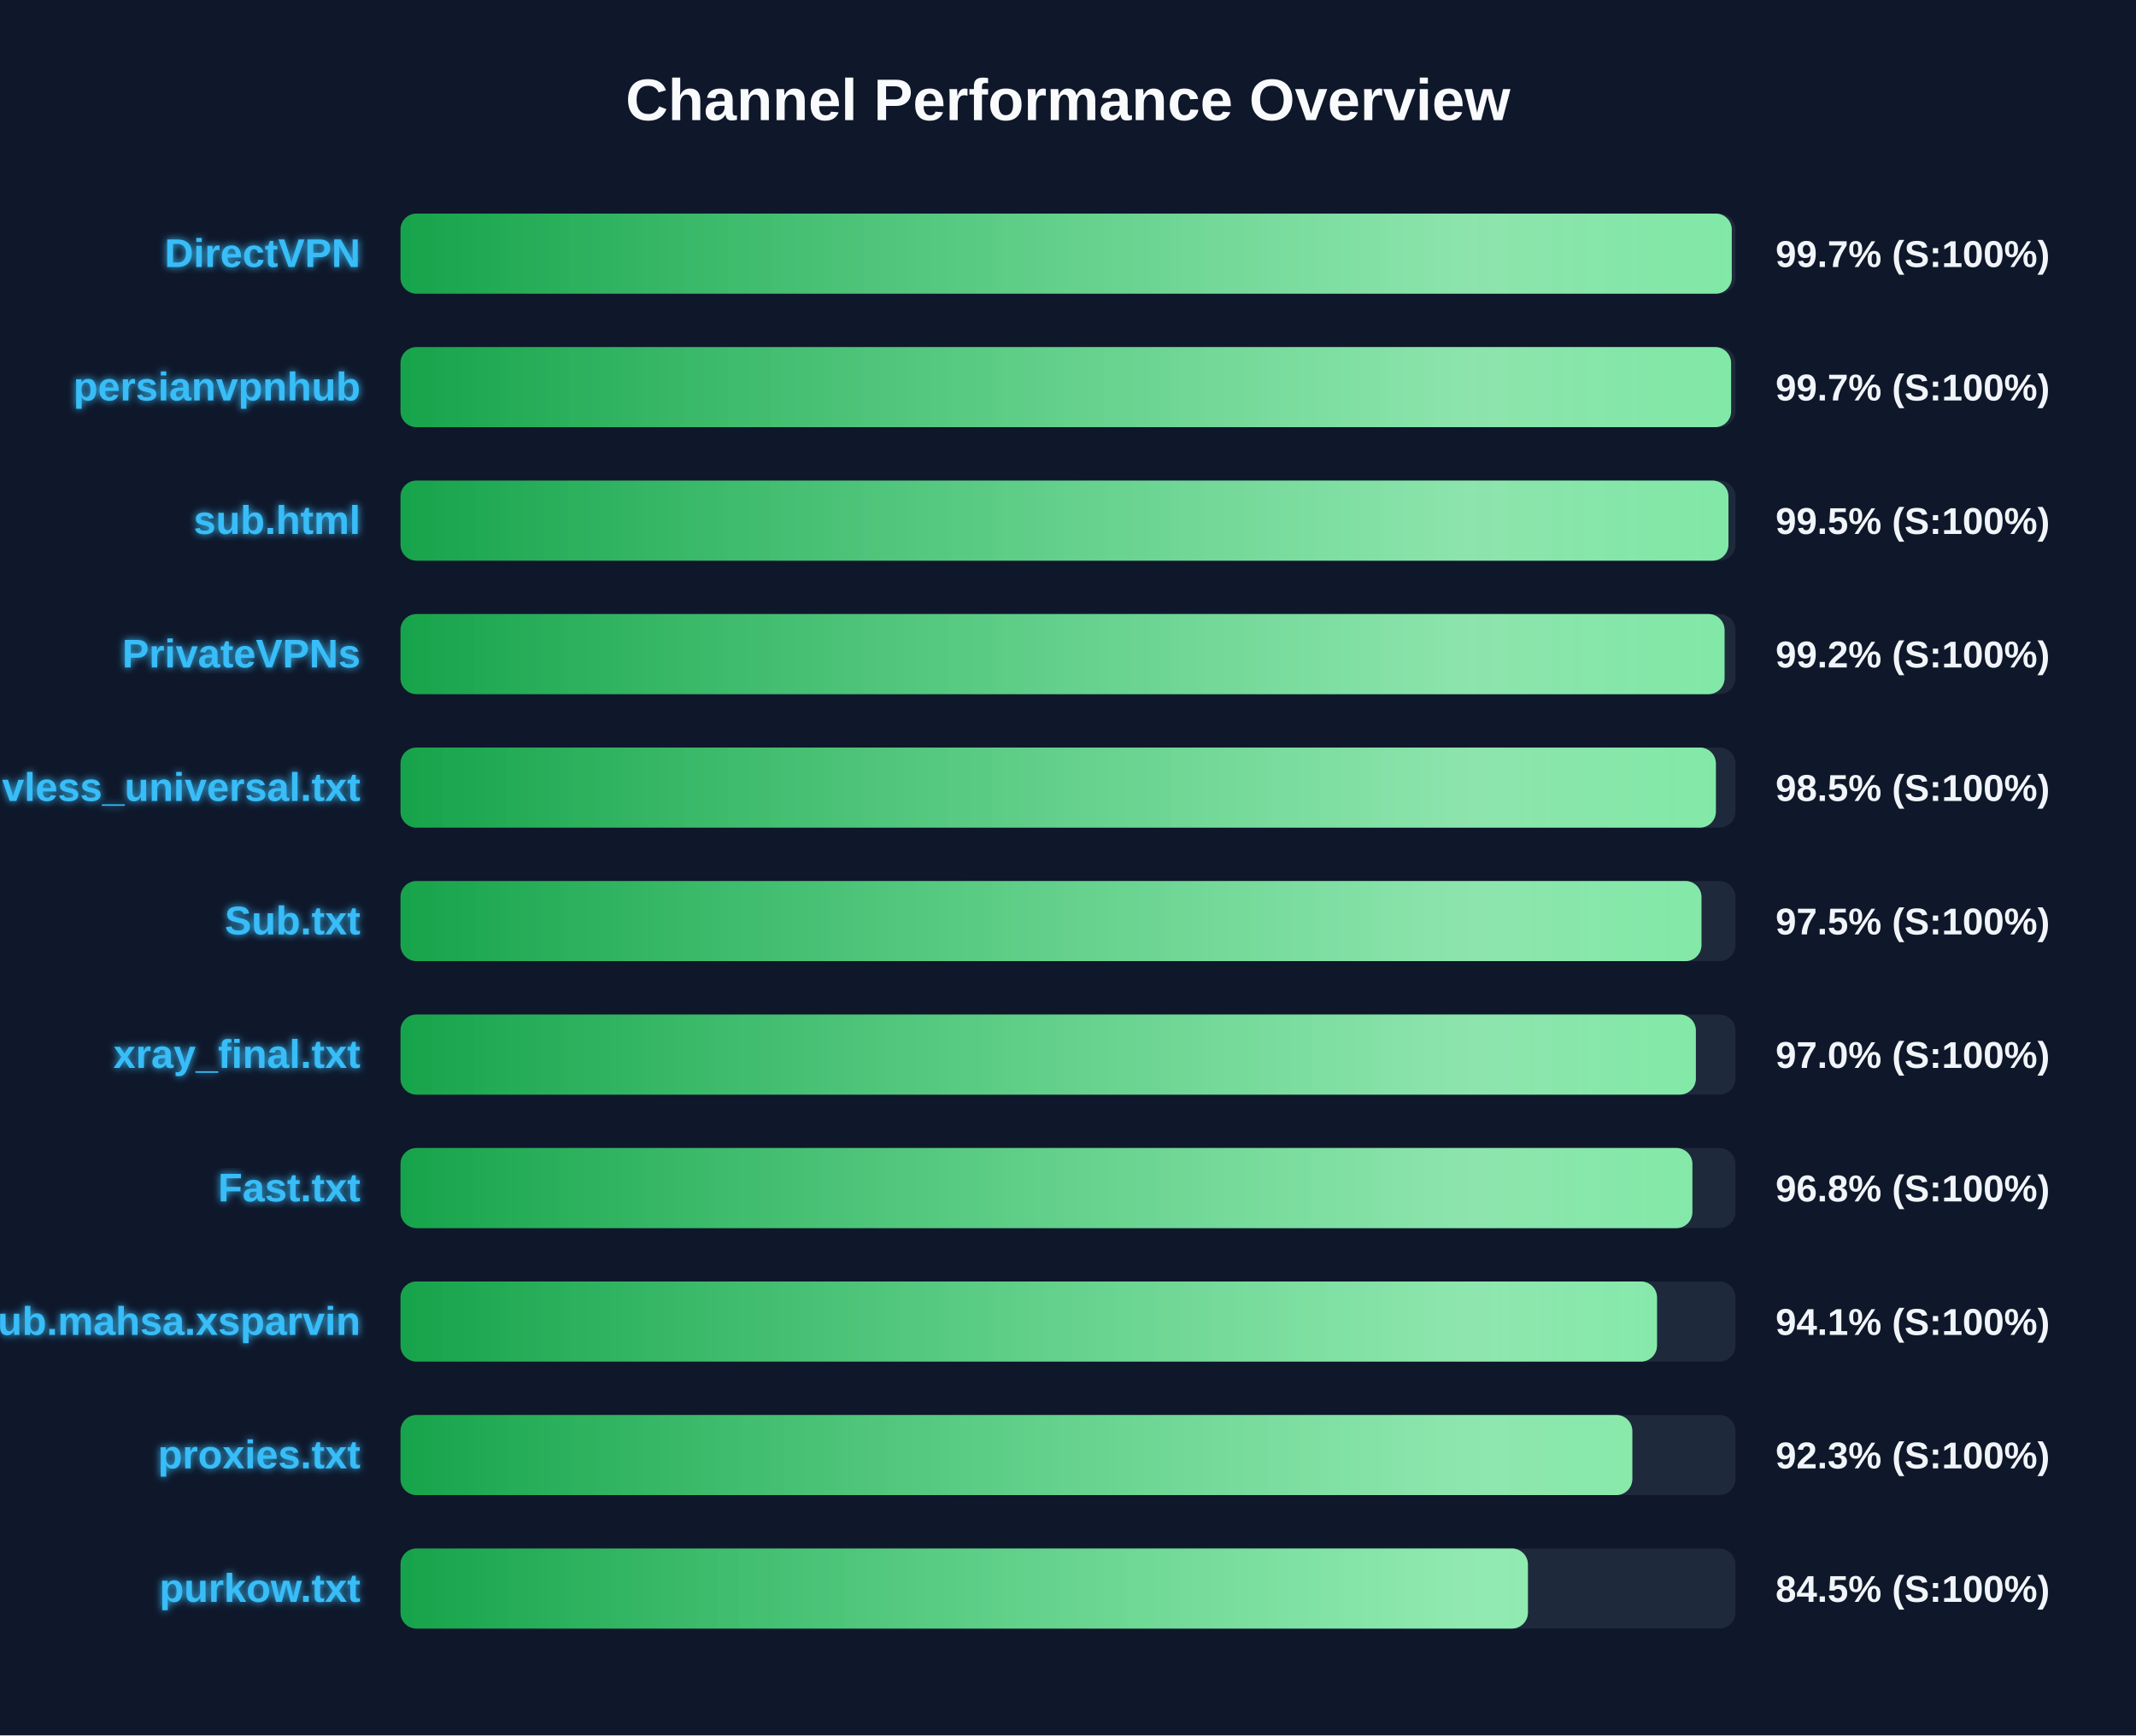
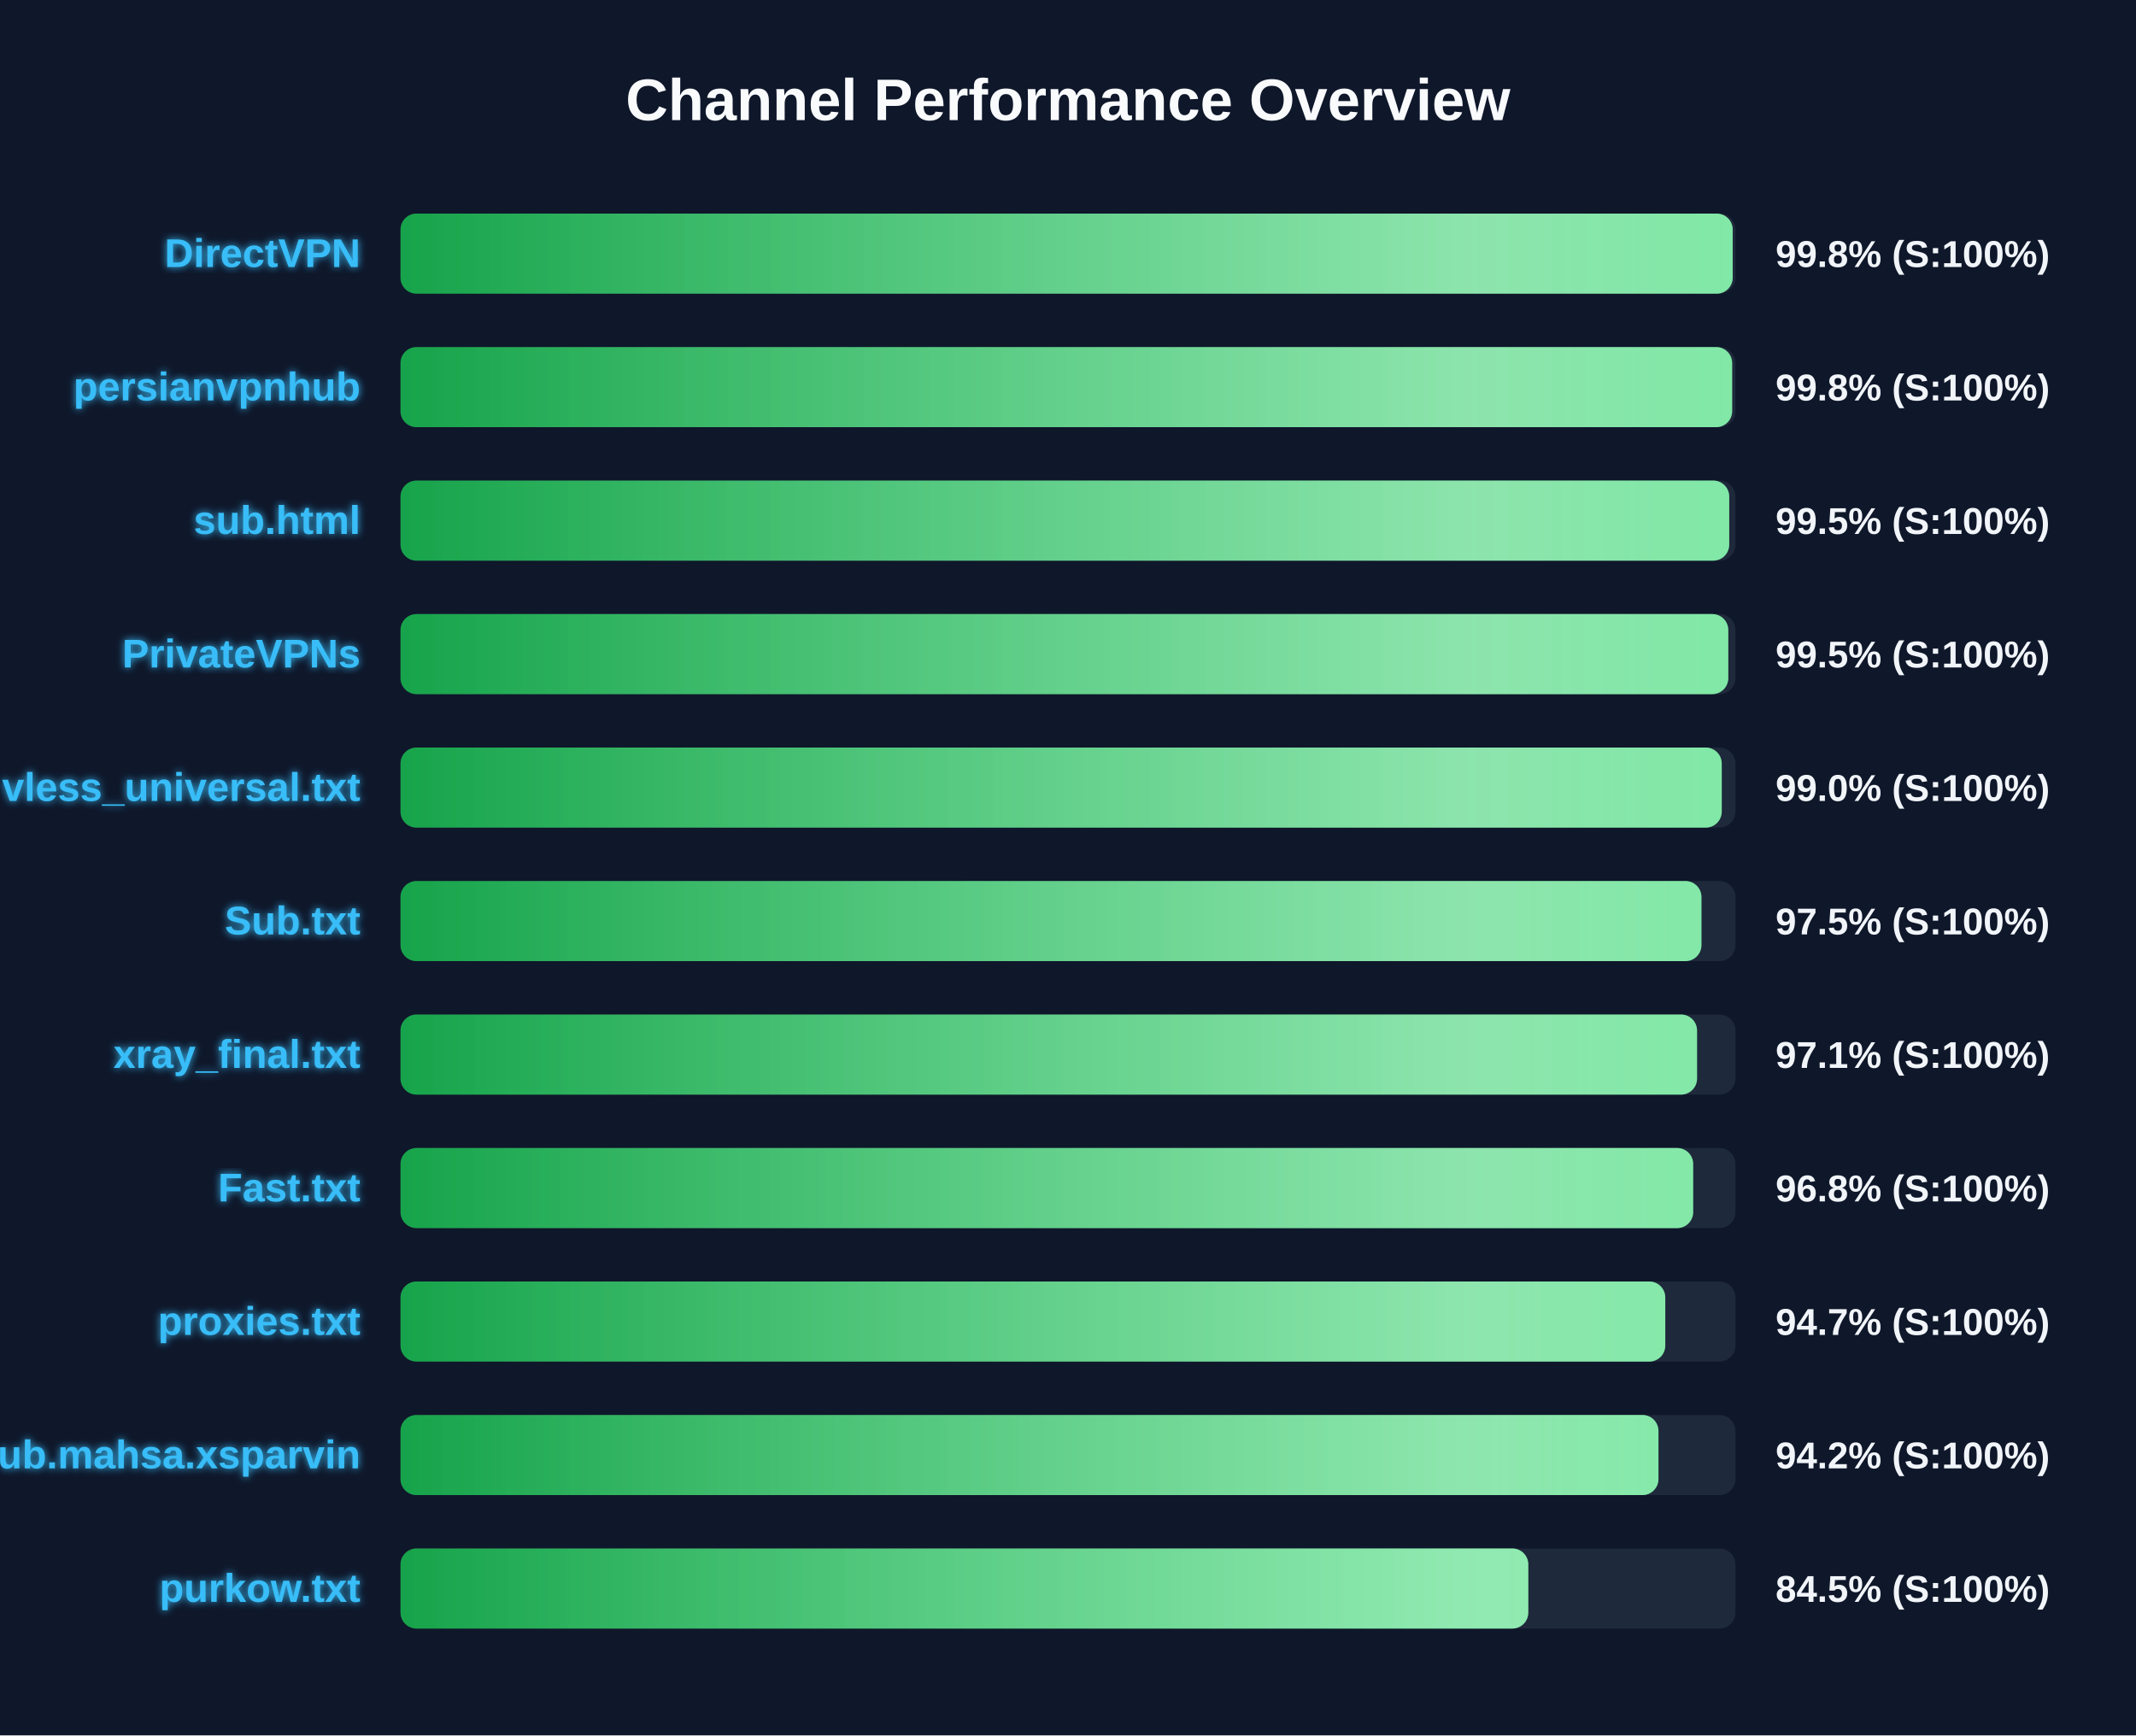
<svg xmlns="http://www.w3.org/2000/svg" width="800" height="650" version="1.1">
  <defs>
    <linearGradient id="grad-green" x1="0%" y1="0%" x2="100%" y2="0%">
      <stop offset="0%" stop-color="#16a34a" />
      <stop offset="100%" stop-color="#4ade80" />
    </linearGradient>
    <linearGradient id="grad-yellow" x1="0%" y1="0%" x2="100%" y2="0%">
      <stop offset="0%" stop-color="#ca8a04" />
      <stop offset="100%" stop-color="#fde047" />
    </linearGradient>
    <linearGradient id="grad-red" x1="0%" y1="0%" x2="100%" y2="0%">
      <stop offset="0%" stop-color="#dc2626" />
      <stop offset="100%" stop-color="#f87171" />
    </linearGradient>
    <linearGradient id="shimmer" x1="0%" y1="0%" x2="100%" y2="0%">
      <stop offset="0%" stop-color="rgba(255,255,255,0)" />
      <stop offset="50%" stop-color="rgba(255,255,255,0.4)" />
      <stop offset="100%" stop-color="rgba(255,255,255,0)" />
    </linearGradient>
    <filter id="glow" x="-20%" y="-20%" width="140%" height="140%">
      <feGaussianBlur stdDeviation="1.5" result="blur" />
      <feComposite in="SourceGraphic" in2="blur" operator="over" />
    </filter>
  </defs>
  <style>
        .bg-rect { fill: #0f172a; }
        .title { font: bold 22px 'Segoe UI', Arial, sans-serif; fill: #f8fafc; }
        .row { font: bold 15px 'Segoe UI', Arial, sans-serif; fill: #38bdf8; filter: url(#glow); }
        .score { font: bold 14px 'Segoe UI', Arial, sans-serif; fill: #f1f5f9; }
        @keyframes shimmer-anim {
            0% { transform: translateX(-100%); }
            100% { transform: translateX(200%); }
        }
        .shimmer-rect {
            animation: shimmer-anim 2.5s infinite linear;
        }
    </style>
  <rect width="100%" height="100%" class="bg-rect" />
  <text x="400" y="45" text-anchor="middle" class="title">Channel Performance Overview</text>
  <rect x="150" y="80" width="500" height="30" fill="#1e293b" rx="6" />
  <clipPath id="clip-0">
-     <rect x="150" y="80" width="498.6" height="30" rx="6" />
+     <rect x="150" y="80" width="498.95" height="30" rx="6" />
  </clipPath>
-   <rect x="150" y="80" width="498.6" height="30" fill="url(#grad-green)" rx="6" />
+   <rect x="150" y="80" width="498.95" height="30" fill="url(#grad-green)" rx="6" />
  <g clip-path="url(#clip-0)">
    <rect x="150" y="80" width="100%" height="30" fill="url(#shimmer)" class="shimmer-rect" />
  </g>
  <text x="135" y="100" text-anchor="end" class="row">DirectVPN</text>
-   <text x="665" y="100" text-anchor="start" class="score">99.7% (S:100%)</text>
+   <text x="665" y="100" text-anchor="start" class="score">99.8% (S:100%)</text>
  <rect x="150" y="130" width="500" height="30" fill="#1e293b" rx="6" />
  <clipPath id="clip-1">
-     <rect x="150" y="130" width="498.35" height="30" rx="6" />
+     <rect x="150" y="130" width="498.75" height="30" rx="6" />
  </clipPath>
-   <rect x="150" y="130" width="498.35" height="30" fill="url(#grad-green)" rx="6" />
+   <rect x="150" y="130" width="498.75" height="30" fill="url(#grad-green)" rx="6" />
  <g clip-path="url(#clip-1)">
    <rect x="150" y="130" width="100%" height="30" fill="url(#shimmer)" class="shimmer-rect" />
  </g>
  <text x="135" y="150" text-anchor="end" class="row">persianvpnhub</text>
-   <text x="665" y="150" text-anchor="start" class="score">99.7% (S:100%)</text>
+   <text x="665" y="150" text-anchor="start" class="score">99.8% (S:100%)</text>
  <rect x="150" y="180" width="500" height="30" fill="#1e293b" rx="6" />
  <clipPath id="clip-2">
-     <rect x="150" y="180" width="497.35" height="30" rx="6" />
+     <rect x="150" y="180" width="497.65" height="30" rx="6" />
  </clipPath>
-   <rect x="150" y="180" width="497.35" height="30" fill="url(#grad-green)" rx="6" />
+   <rect x="150" y="180" width="497.65" height="30" fill="url(#grad-green)" rx="6" />
  <g clip-path="url(#clip-2)">
    <rect x="150" y="180" width="100%" height="30" fill="url(#shimmer)" class="shimmer-rect" />
  </g>
  <text x="135" y="200" text-anchor="end" class="row">sub.html</text>
  <text x="665" y="200" text-anchor="start" class="score">99.5% (S:100%)</text>
  <rect x="150" y="230" width="500" height="30" fill="#1e293b" rx="6" />
  <clipPath id="clip-3">
-     <rect x="150" y="230" width="495.9" height="30" rx="6" />
+     <rect x="150" y="230" width="497.3" height="30" rx="6" />
  </clipPath>
-   <rect x="150" y="230" width="495.9" height="30" fill="url(#grad-green)" rx="6" />
+   <rect x="150" y="230" width="497.3" height="30" fill="url(#grad-green)" rx="6" />
  <g clip-path="url(#clip-3)">
    <rect x="150" y="230" width="100%" height="30" fill="url(#shimmer)" class="shimmer-rect" />
  </g>
  <text x="135" y="250" text-anchor="end" class="row">PrivateVPNs</text>
-   <text x="665" y="250" text-anchor="start" class="score">99.2% (S:100%)</text>
+   <text x="665" y="250" text-anchor="start" class="score">99.5% (S:100%)</text>
  <rect x="150" y="280" width="500" height="30" fill="#1e293b" rx="6" />
  <clipPath id="clip-4">
-     <rect x="150" y="280" width="492.65" height="30" rx="6" />
+     <rect x="150" y="280" width="494.85" height="30" rx="6" />
  </clipPath>
-   <rect x="150" y="280" width="492.65" height="30" fill="url(#grad-green)" rx="6" />
+   <rect x="150" y="280" width="494.85" height="30" fill="url(#grad-green)" rx="6" />
  <g clip-path="url(#clip-4)">
    <rect x="150" y="280" width="100%" height="30" fill="url(#shimmer)" class="shimmer-rect" />
  </g>
  <text x="135" y="300" text-anchor="end" class="row">vless_universal.txt</text>
-   <text x="665" y="300" text-anchor="start" class="score">98.5% (S:100%)</text>
+   <text x="665" y="300" text-anchor="start" class="score">99.0% (S:100%)</text>
  <rect x="150" y="330" width="500" height="30" fill="#1e293b" rx="6" />
  <clipPath id="clip-5">
    <rect x="150" y="330" width="487.25" height="30" rx="6" />
  </clipPath>
  <rect x="150" y="330" width="487.25" height="30" fill="url(#grad-green)" rx="6" />
  <g clip-path="url(#clip-5)">
    <rect x="150" y="330" width="100%" height="30" fill="url(#shimmer)" class="shimmer-rect" />
  </g>
  <text x="135" y="350" text-anchor="end" class="row">Sub.txt</text>
  <text x="665" y="350" text-anchor="start" class="score">97.5% (S:100%)</text>
  <rect x="150" y="380" width="500" height="30" fill="#1e293b" rx="6" />
  <clipPath id="clip-6">
-     <rect x="150" y="380" width="485.15" height="30" rx="6" />
+     <rect x="150" y="380" width="485.6" height="30" rx="6" />
  </clipPath>
-   <rect x="150" y="380" width="485.15" height="30" fill="url(#grad-green)" rx="6" />
+   <rect x="150" y="380" width="485.6" height="30" fill="url(#grad-green)" rx="6" />
  <g clip-path="url(#clip-6)">
    <rect x="150" y="380" width="100%" height="30" fill="url(#shimmer)" class="shimmer-rect" />
  </g>
  <text x="135" y="400" text-anchor="end" class="row">xray_final.txt</text>
-   <text x="665" y="400" text-anchor="start" class="score">97.0% (S:100%)</text>
+   <text x="665" y="400" text-anchor="start" class="score">97.1% (S:100%)</text>
  <rect x="150" y="430" width="500" height="30" fill="#1e293b" rx="6" />
  <clipPath id="clip-7">
-     <rect x="150" y="430" width="483.85" height="30" rx="6" />
+     <rect x="150" y="430" width="484.15" height="30" rx="6" />
  </clipPath>
-   <rect x="150" y="430" width="483.85" height="30" fill="url(#grad-green)" rx="6" />
+   <rect x="150" y="430" width="484.15" height="30" fill="url(#grad-green)" rx="6" />
  <g clip-path="url(#clip-7)">
    <rect x="150" y="430" width="100%" height="30" fill="url(#shimmer)" class="shimmer-rect" />
  </g>
  <text x="135" y="450" text-anchor="end" class="row">Fast.txt</text>
  <text x="665" y="450" text-anchor="start" class="score">96.8% (S:100%)</text>
  <rect x="150" y="480" width="500" height="30" fill="#1e293b" rx="6" />
  <clipPath id="clip-8">
-     <rect x="150" y="480" width="470.6" height="30" rx="6" />
+     <rect x="150" y="480" width="473.7" height="30" rx="6" />
  </clipPath>
-   <rect x="150" y="480" width="470.6" height="30" fill="url(#grad-green)" rx="6" />
+   <rect x="150" y="480" width="473.7" height="30" fill="url(#grad-green)" rx="6" />
  <g clip-path="url(#clip-8)">
    <rect x="150" y="480" width="100%" height="30" fill="url(#shimmer)" class="shimmer-rect" />
  </g>
-   <text x="135" y="500" text-anchor="end" class="row">Sub.mahsa.xsparvin</text>
-   <text x="665" y="500" text-anchor="start" class="score">94.1% (S:100%)</text>
+   <text x="135" y="500" text-anchor="end" class="row">proxies.txt</text>
+   <text x="665" y="500" text-anchor="start" class="score">94.7% (S:100%)</text>
  <rect x="150" y="530" width="500" height="30" fill="#1e293b" rx="6" />
  <clipPath id="clip-9">
-     <rect x="150" y="530" width="461.35" height="30" rx="6" />
+     <rect x="150" y="530" width="471.15" height="30" rx="6" />
  </clipPath>
-   <rect x="150" y="530" width="461.35" height="30" fill="url(#grad-green)" rx="6" />
+   <rect x="150" y="530" width="471.15" height="30" fill="url(#grad-green)" rx="6" />
  <g clip-path="url(#clip-9)">
    <rect x="150" y="530" width="100%" height="30" fill="url(#shimmer)" class="shimmer-rect" />
  </g>
-   <text x="135" y="550" text-anchor="end" class="row">proxies.txt</text>
-   <text x="665" y="550" text-anchor="start" class="score">92.3% (S:100%)</text>
+   <text x="135" y="550" text-anchor="end" class="row">Sub.mahsa.xsparvin</text>
+   <text x="665" y="550" text-anchor="start" class="score">94.2% (S:100%)</text>
  <rect x="150" y="580" width="500" height="30" fill="#1e293b" rx="6" />
  <clipPath id="clip-10">
-     <rect x="150" y="580" width="422.25" height="30" rx="6" />
+     <rect x="150" y="580" width="422.4" height="30" rx="6" />
  </clipPath>
-   <rect x="150" y="580" width="422.25" height="30" fill="url(#grad-green)" rx="6" />
+   <rect x="150" y="580" width="422.4" height="30" fill="url(#grad-green)" rx="6" />
  <g clip-path="url(#clip-10)">
    <rect x="150" y="580" width="100%" height="30" fill="url(#shimmer)" class="shimmer-rect" />
  </g>
  <text x="135" y="600" text-anchor="end" class="row">purkow.txt</text>
  <text x="665" y="600" text-anchor="start" class="score">84.5% (S:100%)</text>
</svg>
